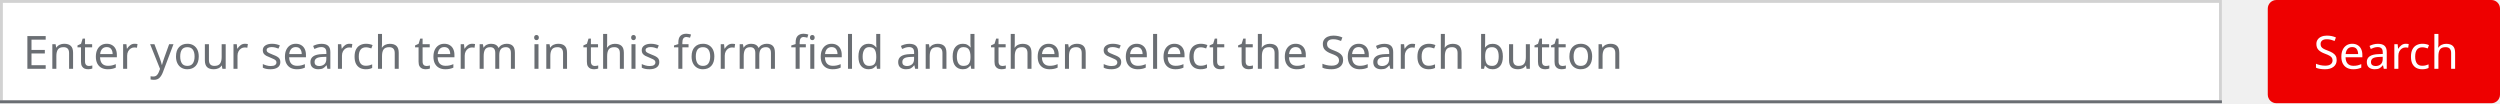
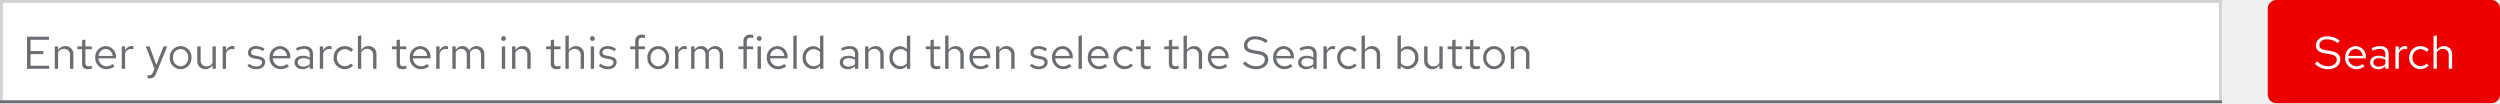
<svg xmlns="http://www.w3.org/2000/svg" width="872" height="36" viewBox="0 0 872 36">
  <g id="Image" transform="translate(-177 -2803)">
    <g id="Search_bar_Light_theme" data-name="Search bar / Light theme" transform="translate(177 2803)">
      <g id="Button_Search" data-name="Button / Search" transform="translate(791)">
        <rect id="Rectangle" width="81" height="36" rx="3" fill="#e00" />
-         <text id="Search" transform="translate(16 24)" fill="#fff" font-size="16" font-family="RedHatText-Regular, Red Hat Text">
-           <tspan x="0" y="0">Search</tspan>
-         </text>
+         <path id="Path" d="M.448-1.744A6.443,6.443,0,0,0,5.04.16C7.5.16,9.3-1.28,9.3-3.216c0-1.68-1.024-2.576-3.408-3.008L4.1-6.528c-1.5-.24-2.112-.752-2.112-1.744,0-1.168,1.1-2.032,2.672-2.032A6.331,6.331,0,0,1,8.432-8.96l.64-.96A7.324,7.324,0,0,0,4.64-11.344c-2.272,0-3.84,1.312-3.84,3.2,0,1.5.912,2.352,2.96,2.72l1.808.3c1.824.32,2.5.848,2.5,1.968C8.064-1.856,6.8-.9,5.072-.9A5.216,5.216,0,0,1,1.2-2.64ZM17.776-.9,17.04-1.68a3.191,3.191,0,0,1-2.144.8,2.845,2.845,0,0,1-2.784-2.768H18.24V-4a3.689,3.689,0,0,0-3.584-3.936A3.8,3.8,0,0,0,10.976-3.9,3.9,3.9,0,0,0,14.848.144,4.558,4.558,0,0,0,17.776-.9ZM14.64-6.928A2.579,2.579,0,0,1,17.088-4.48H12.144A2.608,2.608,0,0,1,14.64-6.928ZM22.528.144a3.352,3.352,0,0,0,2.48-1.056V0H26.16V-5.184c0-1.776-1.088-2.752-3.024-2.752a6.689,6.689,0,0,0-2.944.752l.432.9a5.156,5.156,0,0,1,2.368-.672,1.758,1.758,0,0,1,2.016,1.936v1.072a4.521,4.521,0,0,0-2.384-.608c-1.76,0-2.928.928-2.928,2.32C19.7-.832,20.864.144,22.528.144ZM20.816-2.272c0-.864.784-1.44,1.984-1.44a4.122,4.122,0,0,1,2.208.56v1.5a3.091,3.091,0,0,1-2.24.9C21.6-.752,20.816-1.36,20.816-2.272ZM28.528,0H29.7V-5.344a2.226,2.226,0,0,1,2.1-1.584,2.919,2.919,0,0,1,.816.144V-7.84a2.217,2.217,0,0,0-.736-.112A2.332,2.332,0,0,0,29.7-6.224V-7.808H28.528Zm8.7-.912A2.832,2.832,0,0,1,34.48-3.9,2.835,2.835,0,0,1,37.216-6.88a3.069,3.069,0,0,1,2.208.976l.752-.816a4.259,4.259,0,0,0-3.008-1.216A3.9,3.9,0,0,0,33.312-3.9,3.913,3.913,0,0,0,37.168.144a4.061,4.061,0,0,0,2.96-1.264l-.72-.72A2.876,2.876,0,0,1,37.232-.912ZM41.808,0h1.168V-5.76a2.3,2.3,0,0,1,2.048-1.2,2.024,2.024,0,0,1,2.1,2.24V0h1.168V-5.056a2.717,2.717,0,0,0-2.832-2.88,2.813,2.813,0,0,0-2.48,1.392V-11.68l-1.168.24Z" transform="translate(16 24)" fill="#fff" />
      </g>
      <g id="Form_Field_Placeholder_Light_theme" data-name="Form / Field / Placeholder / Light theme">
        <g id="Form_Field_Light_theme" data-name="Form / Field / Light theme">
          <g id="Rectangle-2" data-name="Rectangle" fill="#fff" stroke="#d2d2d2" stroke-width="1">
            <rect width="775" height="36" stroke="none" />
            <rect x="0.5" y="0.5" width="774" height="35" fill="none" />
          </g>
          <rect id="Rectangle-3" data-name="Rectangle" width="775" height="1" transform="translate(0 35)" fill="#6a6e73" />
        </g>
-         <text id="Enter_your_search_term_in_this_form_field_and_then_select_the_Search_button" data-name="Enter your search term in this form field and then select the Search button" transform="translate(8 24)" fill="#6a6e73" font-size="16" font-family="RedHatText-Regular, Red Hat Text">
-           <tspan x="0" y="0">Enter your search term in this form field and then select the Search button</tspan>
-         </text>
+         <path id="Path-2" data-name="Path" d="M1.424,0H9.136V-1.072H2.656V-5.12H7.1V-6.192H2.656v-3.936H9.072V-11.2H1.424ZM11.1,0h1.168V-5.76a2.3,2.3,0,0,1,2.048-1.2,2.024,2.024,0,0,1,2.1,2.24V0h1.168V-5.056a2.717,2.717,0,0,0-2.832-2.88,2.813,2.813,0,0,0-2.48,1.392V-7.808H11.1Zm9.52-1.76c0,1.248.7,1.9,2.048,1.9a4.386,4.386,0,0,0,1.36-.208V-1.1a2.8,2.8,0,0,1-1.1.208c-.816,0-1.136-.336-1.136-1.168V-6.848h2.24v-.96h-2.24v-2.416l-1.168.272v2.144H19.008v.96h1.616ZM32-.9l-.736-.784a3.191,3.191,0,0,1-2.144.8,2.845,2.845,0,0,1-2.784-2.768h6.128V-4A3.689,3.689,0,0,0,28.88-7.936,3.8,3.8,0,0,0,25.2-3.9,3.9,3.9,0,0,0,29.072.144,4.558,4.558,0,0,0,32-.9ZM28.864-6.928A2.579,2.579,0,0,1,31.312-4.48H26.368A2.608,2.608,0,0,1,28.864-6.928ZM34.464,0h1.168V-5.344a2.226,2.226,0,0,1,2.1-1.584,2.919,2.919,0,0,1,.816.144V-7.84a2.217,2.217,0,0,0-.736-.112,2.332,2.332,0,0,0-2.176,1.728V-7.808H34.464Zm10.9,1.248c-.288.7-.656.992-1.248.992a2.719,2.719,0,0,1-.64-.064v1.04a2.679,2.679,0,0,0,.752.112c1.152,0,1.744-.464,2.24-1.728l3.872-9.408h-1.3L46.528-1.392,44.16-7.808h-1.3L45.872-.016ZM51.2-3.9A3.867,3.867,0,0,0,54.992.16,3.86,3.86,0,0,0,58.8-3.9a3.832,3.832,0,0,0-3.808-4.032A3.829,3.829,0,0,0,51.2-3.9ZM54.992-.88a2.753,2.753,0,0,1-2.64-3.008,2.777,2.777,0,0,1,2.64-3.024,2.789,2.789,0,0,1,2.656,3.024A2.774,2.774,0,0,1,54.992-.88Zm6.992-6.928H60.8v5.04a2.73,2.73,0,0,0,2.832,2.9,2.8,2.8,0,0,0,2.48-1.392V0H67.28V-7.808H66.112v5.776A2.318,2.318,0,0,1,64.064-.848,2.017,2.017,0,0,1,61.984-3.1ZM69.68,0h1.168V-5.344a2.226,2.226,0,0,1,2.1-1.584,2.919,2.919,0,0,1,.816.144V-7.84a2.217,2.217,0,0,0-.736-.112,2.332,2.332,0,0,0-2.176,1.728V-7.808H69.68Zm8.608-1.008A4.451,4.451,0,0,0,81.456.144c1.728,0,3.04-1.056,3.04-2.416,0-1.152-.7-1.808-2.272-2.1l-1.312-.24c-1.008-.176-1.344-.48-1.344-1.12,0-.768.672-1.248,1.7-1.248a4.142,4.142,0,0,1,2.448.832l.576-.816a5.048,5.048,0,0,0-2.976-.976c-1.648,0-2.816.944-2.816,2.288,0,1.136.688,1.776,2.208,2.048l1.28.224c.992.192,1.408.528,1.408,1.168,0,.816-.832,1.408-1.968,1.408a4.072,4.072,0,0,1-2.512-.976ZM92.8-.9l-.736-.784a3.191,3.191,0,0,1-2.144.8,2.845,2.845,0,0,1-2.784-2.768h6.128V-4A3.689,3.689,0,0,0,89.68-7.936,3.8,3.8,0,0,0,86-3.9,3.9,3.9,0,0,0,89.872.144,4.558,4.558,0,0,0,92.8-.9ZM89.664-6.928A2.579,2.579,0,0,1,92.112-4.48H87.168A2.608,2.608,0,0,1,89.664-6.928ZM97.552.144a3.352,3.352,0,0,0,2.48-1.056V0h1.152V-5.184c0-1.776-1.088-2.752-3.024-2.752a6.689,6.689,0,0,0-2.944.752l.432.9a5.156,5.156,0,0,1,2.368-.672,1.758,1.758,0,0,1,2.016,1.936v1.072a4.521,4.521,0,0,0-2.384-.608c-1.76,0-2.928.928-2.928,2.32C94.72-.832,95.888.144,97.552.144ZM95.84-2.272c0-.864.784-1.44,1.984-1.44a4.122,4.122,0,0,1,2.208.56v1.5a3.091,3.091,0,0,1-2.24.9C96.624-.752,95.84-1.36,95.84-2.272ZM103.552,0h1.168V-5.344a2.226,2.226,0,0,1,2.1-1.584,2.919,2.919,0,0,1,.816.144V-7.84a2.217,2.217,0,0,0-.736-.112,2.332,2.332,0,0,0-2.176,1.728V-7.808h-1.168Zm8.7-.912A2.832,2.832,0,0,1,109.5-3.9,2.835,2.835,0,0,1,112.24-6.88a3.069,3.069,0,0,1,2.208.976l.752-.816a4.259,4.259,0,0,0-3.008-1.216A3.9,3.9,0,0,0,108.336-3.9,3.913,3.913,0,0,0,112.192.144a4.061,4.061,0,0,0,2.96-1.264l-.72-.72A2.876,2.876,0,0,1,112.256-.912ZM116.832,0H118V-5.76a2.3,2.3,0,0,1,2.048-1.2,2.024,2.024,0,0,1,2.1,2.24V0h1.168V-5.056a2.717,2.717,0,0,0-2.832-2.88A2.813,2.813,0,0,0,118-6.544V-11.68l-1.168.24ZM130.32-1.76c0,1.248.7,1.9,2.048,1.9a4.386,4.386,0,0,0,1.36-.208V-1.1a2.8,2.8,0,0,1-1.1.208c-.816,0-1.136-.336-1.136-1.168V-6.848h2.24v-.96h-2.24v-2.416l-1.168.272v2.144H128.7v.96h1.616ZM141.7-.9l-.736-.784a3.191,3.191,0,0,1-2.144.8,2.845,2.845,0,0,1-2.784-2.768h6.128V-4a3.689,3.689,0,0,0-3.584-3.936A3.8,3.8,0,0,0,134.9-3.9,3.9,3.9,0,0,0,138.768.144,4.558,4.558,0,0,0,141.7-.9ZM138.56-6.928a2.579,2.579,0,0,1,2.448,2.448h-4.944A2.608,2.608,0,0,1,138.56-6.928ZM144.16,0h1.168V-5.344a2.226,2.226,0,0,1,2.1-1.584,2.919,2.919,0,0,1,.816.144V-7.84a2.217,2.217,0,0,0-.736-.112,2.332,2.332,0,0,0-2.176,1.728V-7.808H144.16Zm5.632,0h1.168V-5.808a2.14,2.14,0,0,1,1.9-1.152A1.94,1.94,0,0,1,154.8-4.752V0h1.168V-5.04a3.238,3.238,0,0,0-.064-.688,2.173,2.173,0,0,1,1.952-1.232c1.184,0,1.92.848,1.92,2.208V0h1.168V-5.04a2.657,2.657,0,0,0-2.656-2.9,2.885,2.885,0,0,0-2.608,1.52,2.566,2.566,0,0,0-2.4-1.52,2.674,2.674,0,0,0-2.32,1.344V-7.808h-1.168Zm17.84-9.728a.83.83,0,0,0,.832-.848.847.847,0,0,0-.832-.832.85.85,0,0,0-.848.832A.834.834,0,0,0,167.632-9.728Zm.576,1.92H167.04V0h1.168ZM170.608,0h1.168V-5.76a2.3,2.3,0,0,1,2.048-1.2,2.024,2.024,0,0,1,2.1,2.24V0h1.168V-5.056a2.717,2.717,0,0,0-2.832-2.88,2.813,2.813,0,0,0-2.48,1.392V-7.808h-1.168ZM184.1-1.76c0,1.248.7,1.9,2.048,1.9a4.386,4.386,0,0,0,1.36-.208V-1.1a2.8,2.8,0,0,1-1.1.208c-.816,0-1.136-.336-1.136-1.168V-6.848h2.24v-.96h-2.24v-2.416l-1.168.272v2.144H182.48v.96H184.1ZM189.216,0h1.168V-5.76a2.3,2.3,0,0,1,2.048-1.2,2.024,2.024,0,0,1,2.1,2.24V0H195.7V-5.056a2.717,2.717,0,0,0-2.832-2.88,2.813,2.813,0,0,0-2.48,1.392V-11.68l-1.168.24Zm9.424-9.728a.83.83,0,0,0,.832-.848.847.847,0,0,0-.832-.832.85.85,0,0,0-.848.832A.834.834,0,0,0,198.64-9.728Zm.576,1.92h-1.168V0h1.168Zm1.648,6.8A4.451,4.451,0,0,0,204.032.144c1.728,0,3.04-1.056,3.04-2.416,0-1.152-.7-1.808-2.272-2.1l-1.312-.24c-1.008-.176-1.344-.48-1.344-1.12,0-.768.672-1.248,1.7-1.248a4.142,4.142,0,0,1,2.448.832l.576-.816a5.048,5.048,0,0,0-2.976-.976c-1.648,0-2.816.944-2.816,2.288,0,1.136.688,1.776,2.208,2.048l1.28.224c.992.192,1.408.528,1.408,1.168,0,.816-.832,1.408-1.968,1.408a4.072,4.072,0,0,1-2.512-.976Zm10.96-6.8v.96h1.744V0h1.168V-6.848h2.224v-.96h-2.224V-9.5c0-.928.384-1.36,1.28-1.36a3.22,3.22,0,0,1,.944.144v-1.056a3.3,3.3,0,0,0-1.056-.144,2.143,2.143,0,0,0-2.336,2.4v1.712Zm5.968,3.9A3.867,3.867,0,0,0,221.584.16,3.86,3.86,0,0,0,225.392-3.9a3.832,3.832,0,0,0-3.808-4.032A3.829,3.829,0,0,0,217.792-3.9ZM221.584-.88a2.753,2.753,0,0,1-2.64-3.008,2.777,2.777,0,0,1,2.64-3.024,2.789,2.789,0,0,1,2.656,3.024A2.774,2.774,0,0,1,221.584-.88ZM227.44,0h1.168V-5.344a2.226,2.226,0,0,1,2.1-1.584,2.919,2.919,0,0,1,.816.144V-7.84a2.217,2.217,0,0,0-.736-.112,2.332,2.332,0,0,0-2.176,1.728V-7.808H227.44Zm5.632,0h1.168V-5.808a2.14,2.14,0,0,1,1.9-1.152,1.94,1.94,0,0,1,1.936,2.208V0h1.168V-5.04a3.238,3.238,0,0,0-.064-.688,2.173,2.173,0,0,1,1.952-1.232c1.184,0,1.92.848,1.92,2.208V0h1.168V-5.04a2.657,2.657,0,0,0-2.656-2.9,2.885,2.885,0,0,0-2.608,1.52,2.566,2.566,0,0,0-2.4-1.52,2.674,2.674,0,0,0-2.32,1.344V-7.808h-1.168Zm16.5-7.808v.96h1.744V0h1.168V-6.848H254.7v-.96H252.48V-9.5c0-.928.384-1.36,1.28-1.36a3.22,3.22,0,0,1,.944.144v-1.056a3.3,3.3,0,0,0-1.056-.144,2.143,2.143,0,0,0-2.336,2.4v1.712Zm7.264-1.92a.83.83,0,0,0,.832-.848.847.847,0,0,0-.832-.832.85.85,0,0,0-.848.832A.834.834,0,0,0,256.832-9.728Zm.576,1.92H256.24V0h1.168ZM266.256-.9l-.736-.784a3.19,3.19,0,0,1-2.144.8,2.845,2.845,0,0,1-2.784-2.768h6.128V-4a3.689,3.689,0,0,0-3.584-3.936,3.8,3.8,0,0,0-3.68,4.032A3.9,3.9,0,0,0,263.328.144,4.558,4.558,0,0,0,266.256-.9ZM263.12-6.928a2.579,2.579,0,0,1,2.448,2.448h-4.944A2.608,2.608,0,0,1,263.12-6.928Zm6.768-4.752-1.168.24V0h1.168ZM278.032,0H279.2V-11.68l-1.168.24v4.624A3.18,3.18,0,0,0,275.6-7.9a3.8,3.8,0,0,0-3.664,4.016,3.768,3.768,0,0,0,3.6,4,3.077,3.077,0,0,0,2.5-1.152Zm-4.944-3.9a2.787,2.787,0,0,1,2.736-2.976,2.8,2.8,0,0,1,2.208,1.056v3.872a2.674,2.674,0,0,1-2.208,1.04A2.8,2.8,0,0,1,273.088-3.9ZM287.744.144a3.352,3.352,0,0,0,2.48-1.056V0h1.152V-5.184c0-1.776-1.088-2.752-3.024-2.752a6.689,6.689,0,0,0-2.944.752l.432.9a5.156,5.156,0,0,1,2.368-.672,1.758,1.758,0,0,1,2.016,1.936v1.072a4.521,4.521,0,0,0-2.384-.608c-1.76,0-2.928.928-2.928,2.32C284.912-.832,286.08.144,287.744.144Zm-1.712-2.416c0-.864.784-1.44,1.984-1.44a4.122,4.122,0,0,1,2.208.56v1.5a3.091,3.091,0,0,1-2.24.9C286.816-.752,286.032-1.36,286.032-2.272ZM293.744,0h1.168V-5.76a2.3,2.3,0,0,1,2.048-1.2,2.024,2.024,0,0,1,2.1,2.24V0h1.168V-5.056a2.717,2.717,0,0,0-2.832-2.88,2.813,2.813,0,0,0-2.48,1.392V-7.808h-1.168ZM308.32,0h1.168V-11.68l-1.168.24v4.624A3.18,3.18,0,0,0,305.888-7.9a3.8,3.8,0,0,0-3.664,4.016,3.768,3.768,0,0,0,3.6,4,3.077,3.077,0,0,0,2.5-1.152Zm-4.944-3.9a2.787,2.787,0,0,1,2.736-2.976,2.8,2.8,0,0,1,2.208,1.056v3.872a2.674,2.674,0,0,1-2.208,1.04A2.8,2.8,0,0,1,303.376-3.9ZM316.544-1.76c0,1.248.7,1.9,2.048,1.9a4.386,4.386,0,0,0,1.36-.208V-1.1a2.8,2.8,0,0,1-1.1.208c-.816,0-1.136-.336-1.136-1.168V-6.848h2.24v-.96h-2.24v-2.416l-1.168.272v2.144h-1.616v.96h1.616ZM321.664,0h1.168V-5.76a2.3,2.3,0,0,1,2.048-1.2,2.024,2.024,0,0,1,2.1,2.24V0h1.168V-5.056a2.717,2.717,0,0,0-2.832-2.88,2.813,2.813,0,0,0-2.48,1.392V-11.68l-1.168.24Zm15.28-.9-.736-.784a3.19,3.19,0,0,1-2.144.8,2.845,2.845,0,0,1-2.784-2.768h6.128V-4a3.689,3.689,0,0,0-3.584-3.936,3.8,3.8,0,0,0-3.68,4.032A3.9,3.9,0,0,0,334.016.144,4.558,4.558,0,0,0,336.944-.9Zm-3.136-6.032a2.579,2.579,0,0,1,2.448,2.448h-4.944A2.608,2.608,0,0,1,333.808-6.928ZM339.408,0h1.168V-5.76a2.3,2.3,0,0,1,2.048-1.2,2.024,2.024,0,0,1,2.1,2.24V0h1.168V-5.056a2.717,2.717,0,0,0-2.832-2.88,2.813,2.813,0,0,0-2.48,1.392V-7.808h-1.168Zm11.808-1.008A4.451,4.451,0,0,0,354.384.144c1.728,0,3.04-1.056,3.04-2.416,0-1.152-.7-1.808-2.272-2.1l-1.312-.24c-1.008-.176-1.344-.48-1.344-1.12,0-.768.672-1.248,1.7-1.248a4.142,4.142,0,0,1,2.448.832l.576-.816a5.048,5.048,0,0,0-2.976-.976c-1.648,0-2.816.944-2.816,2.288,0,1.136.688,1.776,2.208,2.048l1.28.224c.992.192,1.408.528,1.408,1.168,0,.816-.832,1.408-1.968,1.408a4.072,4.072,0,0,1-2.512-.976ZM365.728-.9l-.736-.784a3.19,3.19,0,0,1-2.144.8,2.845,2.845,0,0,1-2.784-2.768h6.128V-4a3.689,3.689,0,0,0-3.584-3.936,3.8,3.8,0,0,0-3.68,4.032A3.9,3.9,0,0,0,362.8.144,4.558,4.558,0,0,0,365.728-.9Zm-3.136-6.032A2.579,2.579,0,0,1,365.04-4.48H360.1A2.608,2.608,0,0,1,362.592-6.928Zm6.768-4.752-1.168.24V0h1.168ZM378.208-.9l-.736-.784a3.19,3.19,0,0,1-2.144.8,2.845,2.845,0,0,1-2.784-2.768h6.128V-4a3.689,3.689,0,0,0-3.584-3.936,3.8,3.8,0,0,0-3.68,4.032A3.9,3.9,0,0,0,375.28.144,4.558,4.558,0,0,0,378.208-.9Zm-3.136-6.032A2.579,2.579,0,0,1,377.52-4.48h-4.944A2.608,2.608,0,0,1,375.072-6.928Zm9.184,6.016A2.832,2.832,0,0,1,381.5-3.9,2.835,2.835,0,0,1,384.24-6.88a3.069,3.069,0,0,1,2.208.976l.752-.816a4.259,4.259,0,0,0-3.008-1.216A3.9,3.9,0,0,0,380.336-3.9,3.914,3.914,0,0,0,384.192.144a4.061,4.061,0,0,0,2.96-1.264l-.72-.72A2.876,2.876,0,0,1,384.256-.912Zm5.664-.848c0,1.248.7,1.9,2.048,1.9a4.386,4.386,0,0,0,1.36-.208V-1.1a2.8,2.8,0,0,1-1.1.208c-.816,0-1.136-.336-1.136-1.168V-6.848h2.24v-.96h-2.24v-2.416l-1.168.272v2.144H388.3v.96h1.616Zm9.776,0c0,1.248.7,1.9,2.048,1.9a4.386,4.386,0,0,0,1.36-.208V-1.1A2.8,2.8,0,0,1,402-.9c-.816,0-1.136-.336-1.136-1.168V-6.848h2.24v-.96h-2.24v-2.416l-1.168.272v2.144H398.08v.96H399.7ZM404.816,0h1.168V-5.76a2.3,2.3,0,0,1,2.048-1.2,2.024,2.024,0,0,1,2.1,2.24V0H411.3V-5.056a2.717,2.717,0,0,0-2.832-2.88,2.813,2.813,0,0,0-2.48,1.392V-11.68l-1.168.24ZM420.1-.9l-.736-.784a3.19,3.19,0,0,1-2.144.8,2.845,2.845,0,0,1-2.784-2.768h6.128V-4a3.689,3.689,0,0,0-3.584-3.936A3.8,3.8,0,0,0,413.3-3.9,3.9,3.9,0,0,0,417.168.144,4.558,4.558,0,0,0,420.1-.9ZM416.96-6.928a2.579,2.579,0,0,1,2.448,2.448h-4.944A2.608,2.608,0,0,1,416.96-6.928Zm8.576,5.184a6.443,6.443,0,0,0,4.592,1.9c2.464,0,4.256-1.44,4.256-3.376,0-1.68-1.024-2.576-3.408-3.008l-1.792-.3c-1.5-.24-2.112-.752-2.112-1.744,0-1.168,1.1-2.032,2.672-2.032A6.331,6.331,0,0,1,433.52-8.96l.64-.96a7.324,7.324,0,0,0-4.432-1.424c-2.272,0-3.84,1.312-3.84,3.2,0,1.5.912,2.352,2.96,2.72l1.808.3c1.824.32,2.5.848,2.5,1.968,0,1.3-1.264,2.256-2.992,2.256a5.216,5.216,0,0,1-3.872-1.744ZM442.864-.9l-.736-.784a3.19,3.19,0,0,1-2.144.8A2.845,2.845,0,0,1,437.2-3.648h6.128V-4a3.689,3.689,0,0,0-3.584-3.936,3.8,3.8,0,0,0-3.68,4.032A3.9,3.9,0,0,0,439.936.144,4.558,4.558,0,0,0,442.864-.9Zm-3.136-6.032a2.579,2.579,0,0,1,2.448,2.448h-4.944A2.608,2.608,0,0,1,439.728-6.928ZM447.616.144A3.352,3.352,0,0,0,450.1-.912V0h1.152V-5.184c0-1.776-1.088-2.752-3.024-2.752a6.689,6.689,0,0,0-2.944.752l.432.9a5.156,5.156,0,0,1,2.368-.672A1.758,1.758,0,0,1,450.1-5.024v1.072a4.521,4.521,0,0,0-2.384-.608c-1.76,0-2.928.928-2.928,2.32C444.784-.832,445.952.144,447.616.144ZM445.9-2.272c0-.864.784-1.44,1.984-1.44a4.122,4.122,0,0,1,2.208.56v1.5a3.091,3.091,0,0,1-2.24.9C446.688-.752,445.9-1.36,445.9-2.272ZM453.616,0h1.168V-5.344a2.226,2.226,0,0,1,2.1-1.584,2.919,2.919,0,0,1,.816.144V-7.84a2.217,2.217,0,0,0-.736-.112,2.332,2.332,0,0,0-2.176,1.728V-7.808h-1.168Zm8.7-.912A2.832,2.832,0,0,1,459.568-3.9,2.835,2.835,0,0,1,462.3-6.88a3.069,3.069,0,0,1,2.208.976l.752-.816a4.259,4.259,0,0,0-3.008-1.216A3.9,3.9,0,0,0,458.4-3.9,3.914,3.914,0,0,0,462.256.144a4.061,4.061,0,0,0,2.96-1.264l-.72-.72A2.876,2.876,0,0,1,462.32-.912ZM466.9,0h1.168V-5.76a2.3,2.3,0,0,1,2.048-1.2,2.024,2.024,0,0,1,2.1,2.24V0h1.168V-5.056a2.717,2.717,0,0,0-2.832-2.88,2.813,2.813,0,0,0-2.48,1.392V-11.68l-1.168.24Zm19.84-3.9a3.768,3.768,0,0,0-3.6-4,3.146,3.146,0,0,0-2.512,1.168V-11.68l-1.168.24V0h1.152V-1.024A3.161,3.161,0,0,0,483.072.112,3.8,3.8,0,0,0,486.736-3.9ZM482.848-6.88a2.8,2.8,0,0,1,2.736,2.992A2.8,2.8,0,0,1,482.848-.9a2.744,2.744,0,0,1-2.224-1.088V-5.808A2.666,2.666,0,0,1,482.848-6.88Zm7.072-.928h-1.184v5.04a2.73,2.73,0,0,0,2.832,2.9,2.8,2.8,0,0,0,2.48-1.392V0h1.168V-7.808h-1.168v5.776A2.318,2.318,0,0,1,492-.848,2.017,2.017,0,0,1,489.92-3.1Zm8.624,6.048c0,1.248.7,1.9,2.048,1.9a4.386,4.386,0,0,0,1.36-.208V-1.1a2.8,2.8,0,0,1-1.1.208c-.816,0-1.136-.336-1.136-1.168V-6.848h2.24v-.96h-2.24v-2.416l-1.168.272v2.144h-1.616v.96h1.616Zm6.208,0c0,1.248.7,1.9,2.048,1.9a4.386,4.386,0,0,0,1.36-.208V-1.1a2.8,2.8,0,0,1-1.1.208c-.816,0-1.136-.336-1.136-1.168V-6.848h2.24v-.96h-2.24v-2.416l-1.168.272v2.144h-1.616v.96h1.616ZM509.328-3.9A3.867,3.867,0,0,0,513.12.16,3.86,3.86,0,0,0,516.928-3.9a3.832,3.832,0,0,0-3.808-4.032A3.829,3.829,0,0,0,509.328-3.9ZM513.12-.88a2.753,2.753,0,0,1-2.64-3.008,2.777,2.777,0,0,1,2.64-3.024,2.789,2.789,0,0,1,2.656,3.024A2.774,2.774,0,0,1,513.12-.88Zm5.856.88h1.168V-5.76a2.3,2.3,0,0,1,2.048-1.2,2.024,2.024,0,0,1,2.1,2.24V0h1.168V-5.056a2.717,2.717,0,0,0-2.832-2.88,2.814,2.814,0,0,0-2.48,1.392V-7.808h-1.168Z" transform="translate(8 24)" fill="#6a6e73" />
      </g>
    </g>
  </g>
</svg>
